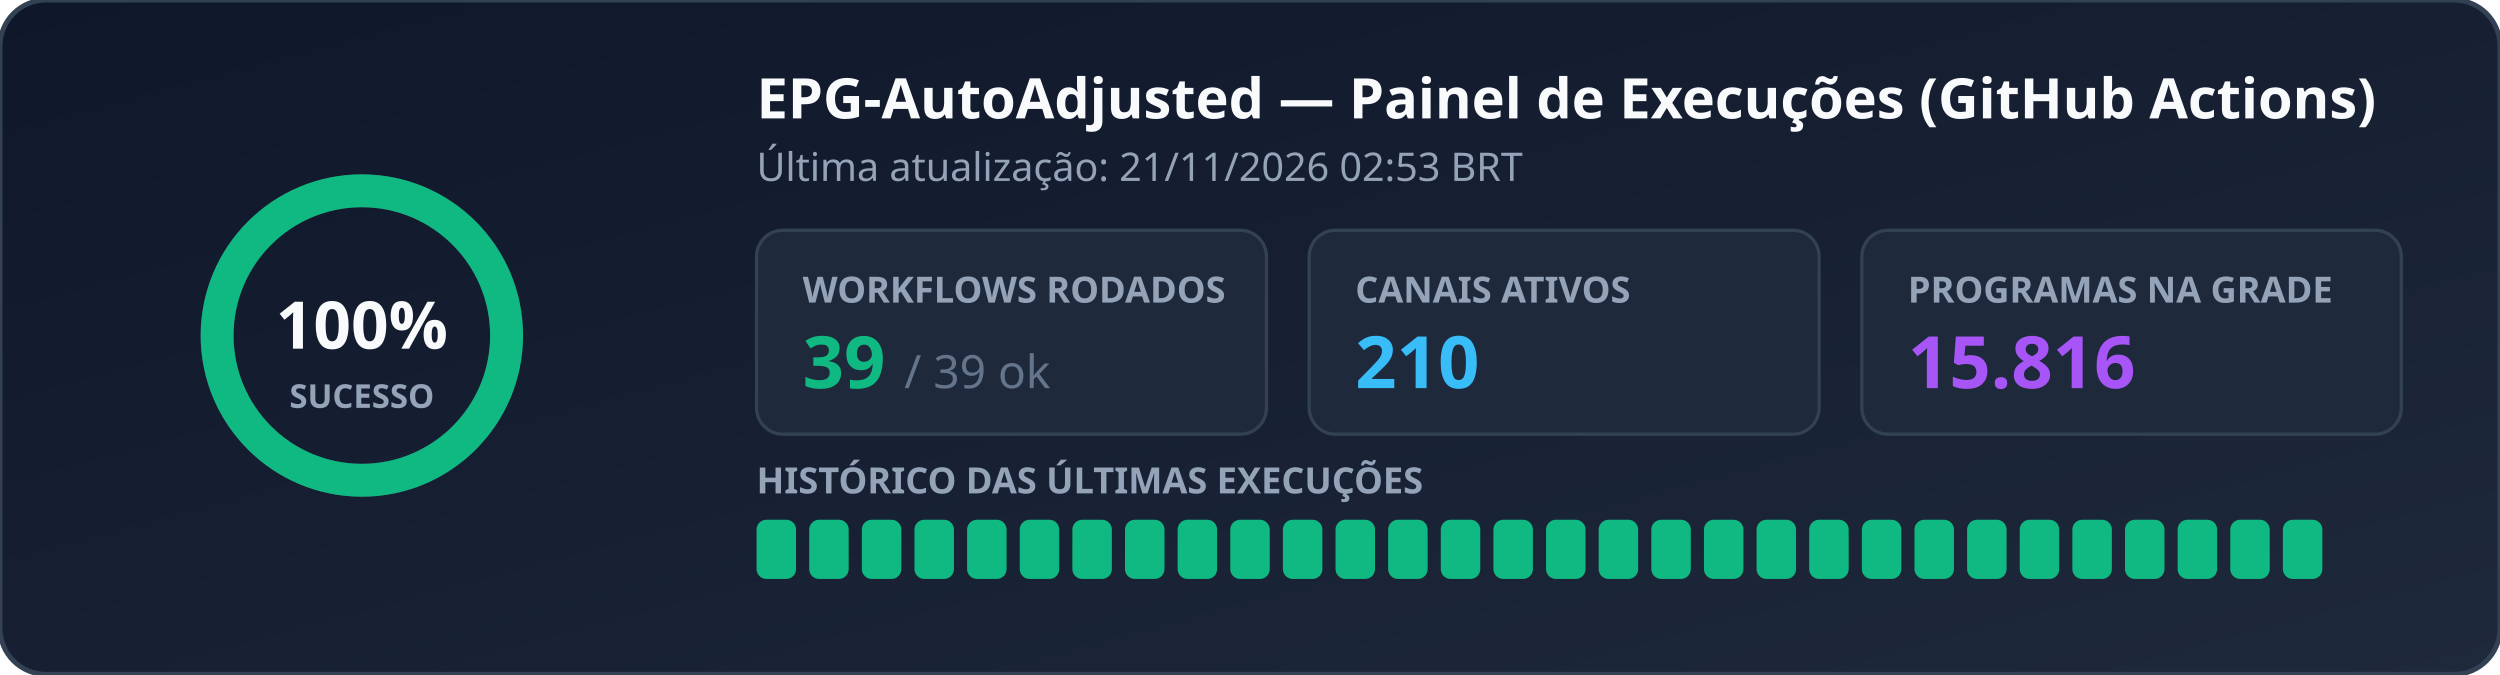
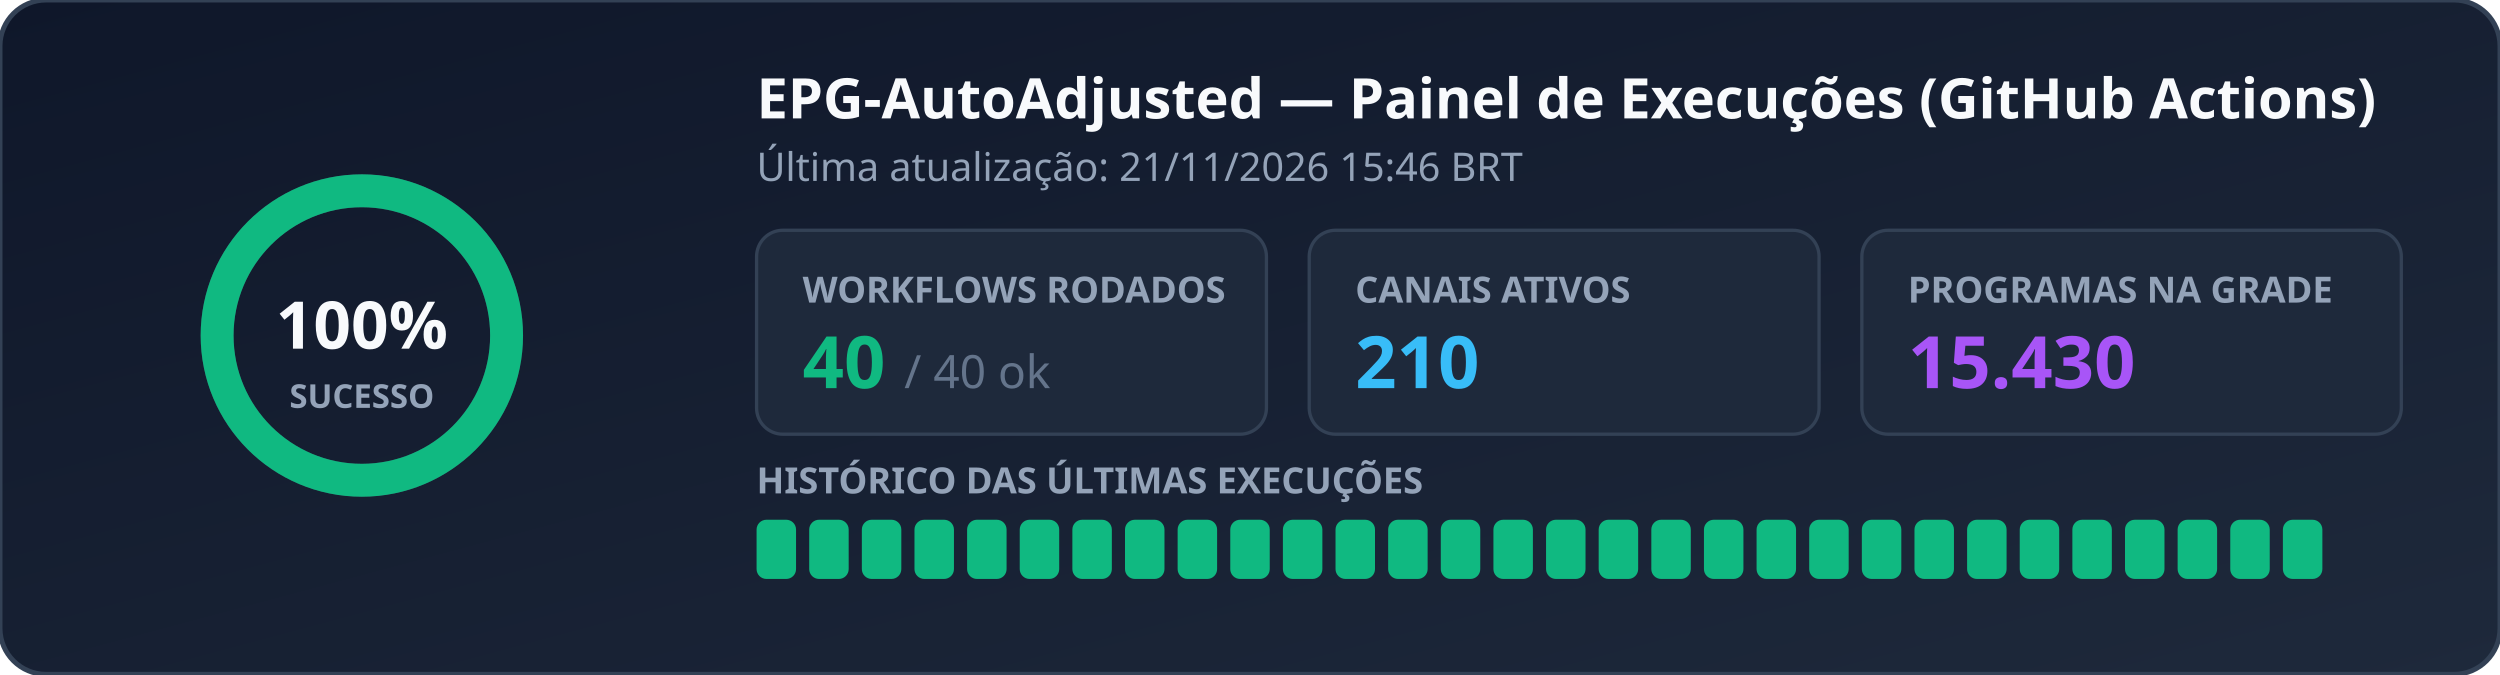
<svg xmlns="http://www.w3.org/2000/svg" width="760" height="205" viewBox="0 0 760 205" role="img" aria-label="EPG Workflow Status">
  <defs>
    <linearGradient id="bg" x1="0%" y1="0%" x2="100%" y2="100%">
      <stop offset="0%" stop-color="#0f172a" />
      <stop offset="100%" stop-color="#1e293b" />
    </linearGradient>
  </defs>
  <rect width="760" height="205" rx="14" fill="url(#bg)" stroke="#334155" stroke-width="1.5" />
  <g transform="translate(110, 102)">
    <circle r="44" fill="none" stroke="#334155" stroke-width="10" />
    <circle r="44" fill="none" stroke="#10b981" stroke-width="10" stroke-dasharray="276.46 0.00" stroke-linecap="round" transform="rotate(-90)" />
    <text x="0" y="4" text-anchor="middle" fill="#f8fafc" font-family="Segoe UI, Ubuntu, sans-serif" font-size="20" font-weight="700">100%</text>
    <text x="0" y="22" text-anchor="middle" fill="#94a3b8" font-family="Segoe UI, Ubuntu, sans-serif" font-size="10" font-weight="600">SUCESSO</text>
  </g>
  <text x="230" y="36" fill="#f8fafc" font-family="Segoe UI, Ubuntu, sans-serif" font-size="17" font-weight="700">EPG-AutoAdjusted — Painel de Execuções (GitHub Actions)</text>
-   <text x="230" y="55" fill="#94a3b8" font-family="Segoe UI, Ubuntu, sans-serif" font-size="12">Última atualização: 21/11/2026 02:53 BRT</text>
+   <text x="230" y="55" fill="#94a3b8" font-family="Segoe UI, Ubuntu, sans-serif" font-size="12">Última atualização: 21/11/2026 15:46 BRT</text>
  <rect x="230" y="70" width="155" height="62" rx="8" fill="#1e293b" stroke="#334155" />
  <text x="244" y="92" fill="#94a3b8" font-family="Segoe UI, Ubuntu, sans-serif" font-size="11" font-weight="600">WORKFLOWS RODADOS</text>
-   <text x="244" y="118" fill="#10b981" font-family="Segoe UI, Ubuntu, sans-serif" font-size="22" font-weight="700">39 <tspan fill="#64748b" font-size="14" font-weight="400">/ 39 ok</tspan>
+   <text x="244" y="118" fill="#10b981" font-family="Segoe UI, Ubuntu, sans-serif" font-size="22" font-weight="700">40 <tspan fill="#64748b" font-size="14" font-weight="400">/ 40 ok</tspan>
  </text>
  <rect x="398" y="70" width="155" height="62" rx="8" fill="#1e293b" stroke="#334155" />
  <text x="412" y="92" fill="#94a3b8" font-family="Segoe UI, Ubuntu, sans-serif" font-size="11" font-weight="600">CANAIS ATIVOS</text>
  <text x="412" y="118" fill="#38bdf8" font-family="Segoe UI, Ubuntu, sans-serif" font-size="22" font-weight="700">210</text>
  <rect x="566" y="70" width="164" height="62" rx="8" fill="#1e293b" stroke="#334155" />
  <text x="580" y="92" fill="#94a3b8" font-family="Segoe UI, Ubuntu, sans-serif" font-size="11" font-weight="600">PROGRAMAS NA GRADE</text>
-   <text x="580" y="118" fill="#a855f7" font-family="Segoe UI, Ubuntu, sans-serif" font-size="22" font-weight="700">15.816</text>
+   <text x="580" y="118" fill="#a855f7" font-family="Segoe UI, Ubuntu, sans-serif" font-size="22" font-weight="700">15.430</text>
  <text x="230" y="150" fill="#94a3b8" font-family="Segoe UI, Ubuntu, sans-serif" font-size="11" font-weight="600">HISTÓRICO DAS ÚLTIMAS EXECUÇÕES</text>
  <rect x="230" y="158" width="12" height="18" rx="3" fill="#10b981" />
  <rect x="246" y="158" width="12" height="18" rx="3" fill="#10b981" />
  <rect x="262" y="158" width="12" height="18" rx="3" fill="#10b981" />
  <rect x="278" y="158" width="12" height="18" rx="3" fill="#10b981" />
  <rect x="294" y="158" width="12" height="18" rx="3" fill="#10b981" />
  <rect x="310" y="158" width="12" height="18" rx="3" fill="#10b981" />
  <rect x="326" y="158" width="12" height="18" rx="3" fill="#10b981" />
  <rect x="342" y="158" width="12" height="18" rx="3" fill="#10b981" />
  <rect x="358" y="158" width="12" height="18" rx="3" fill="#10b981" />
  <rect x="374" y="158" width="12" height="18" rx="3" fill="#10b981" />
  <rect x="390" y="158" width="12" height="18" rx="3" fill="#10b981" />
  <rect x="406" y="158" width="12" height="18" rx="3" fill="#10b981" />
  <rect x="422" y="158" width="12" height="18" rx="3" fill="#10b981" />
  <rect x="438" y="158" width="12" height="18" rx="3" fill="#10b981" />
  <rect x="454" y="158" width="12" height="18" rx="3" fill="#10b981" />
  <rect x="470" y="158" width="12" height="18" rx="3" fill="#10b981" />
  <rect x="486" y="158" width="12" height="18" rx="3" fill="#10b981" />
  <rect x="502" y="158" width="12" height="18" rx="3" fill="#10b981" />
  <rect x="518" y="158" width="12" height="18" rx="3" fill="#10b981" />
  <rect x="534" y="158" width="12" height="18" rx="3" fill="#10b981" />
  <rect x="550" y="158" width="12" height="18" rx="3" fill="#10b981" />
  <rect x="566" y="158" width="12" height="18" rx="3" fill="#10b981" />
  <rect x="582" y="158" width="12" height="18" rx="3" fill="#10b981" />
  <rect x="598" y="158" width="12" height="18" rx="3" fill="#10b981" />
  <rect x="614" y="158" width="12" height="18" rx="3" fill="#10b981" />
  <rect x="630" y="158" width="12" height="18" rx="3" fill="#10b981" />
  <rect x="646" y="158" width="12" height="18" rx="3" fill="#10b981" />
  <rect x="662" y="158" width="12" height="18" rx="3" fill="#10b981" />
  <rect x="678" y="158" width="12" height="18" rx="3" fill="#10b981" />
  <rect x="694" y="158" width="12" height="18" rx="3" fill="#10b981" />
</svg>
